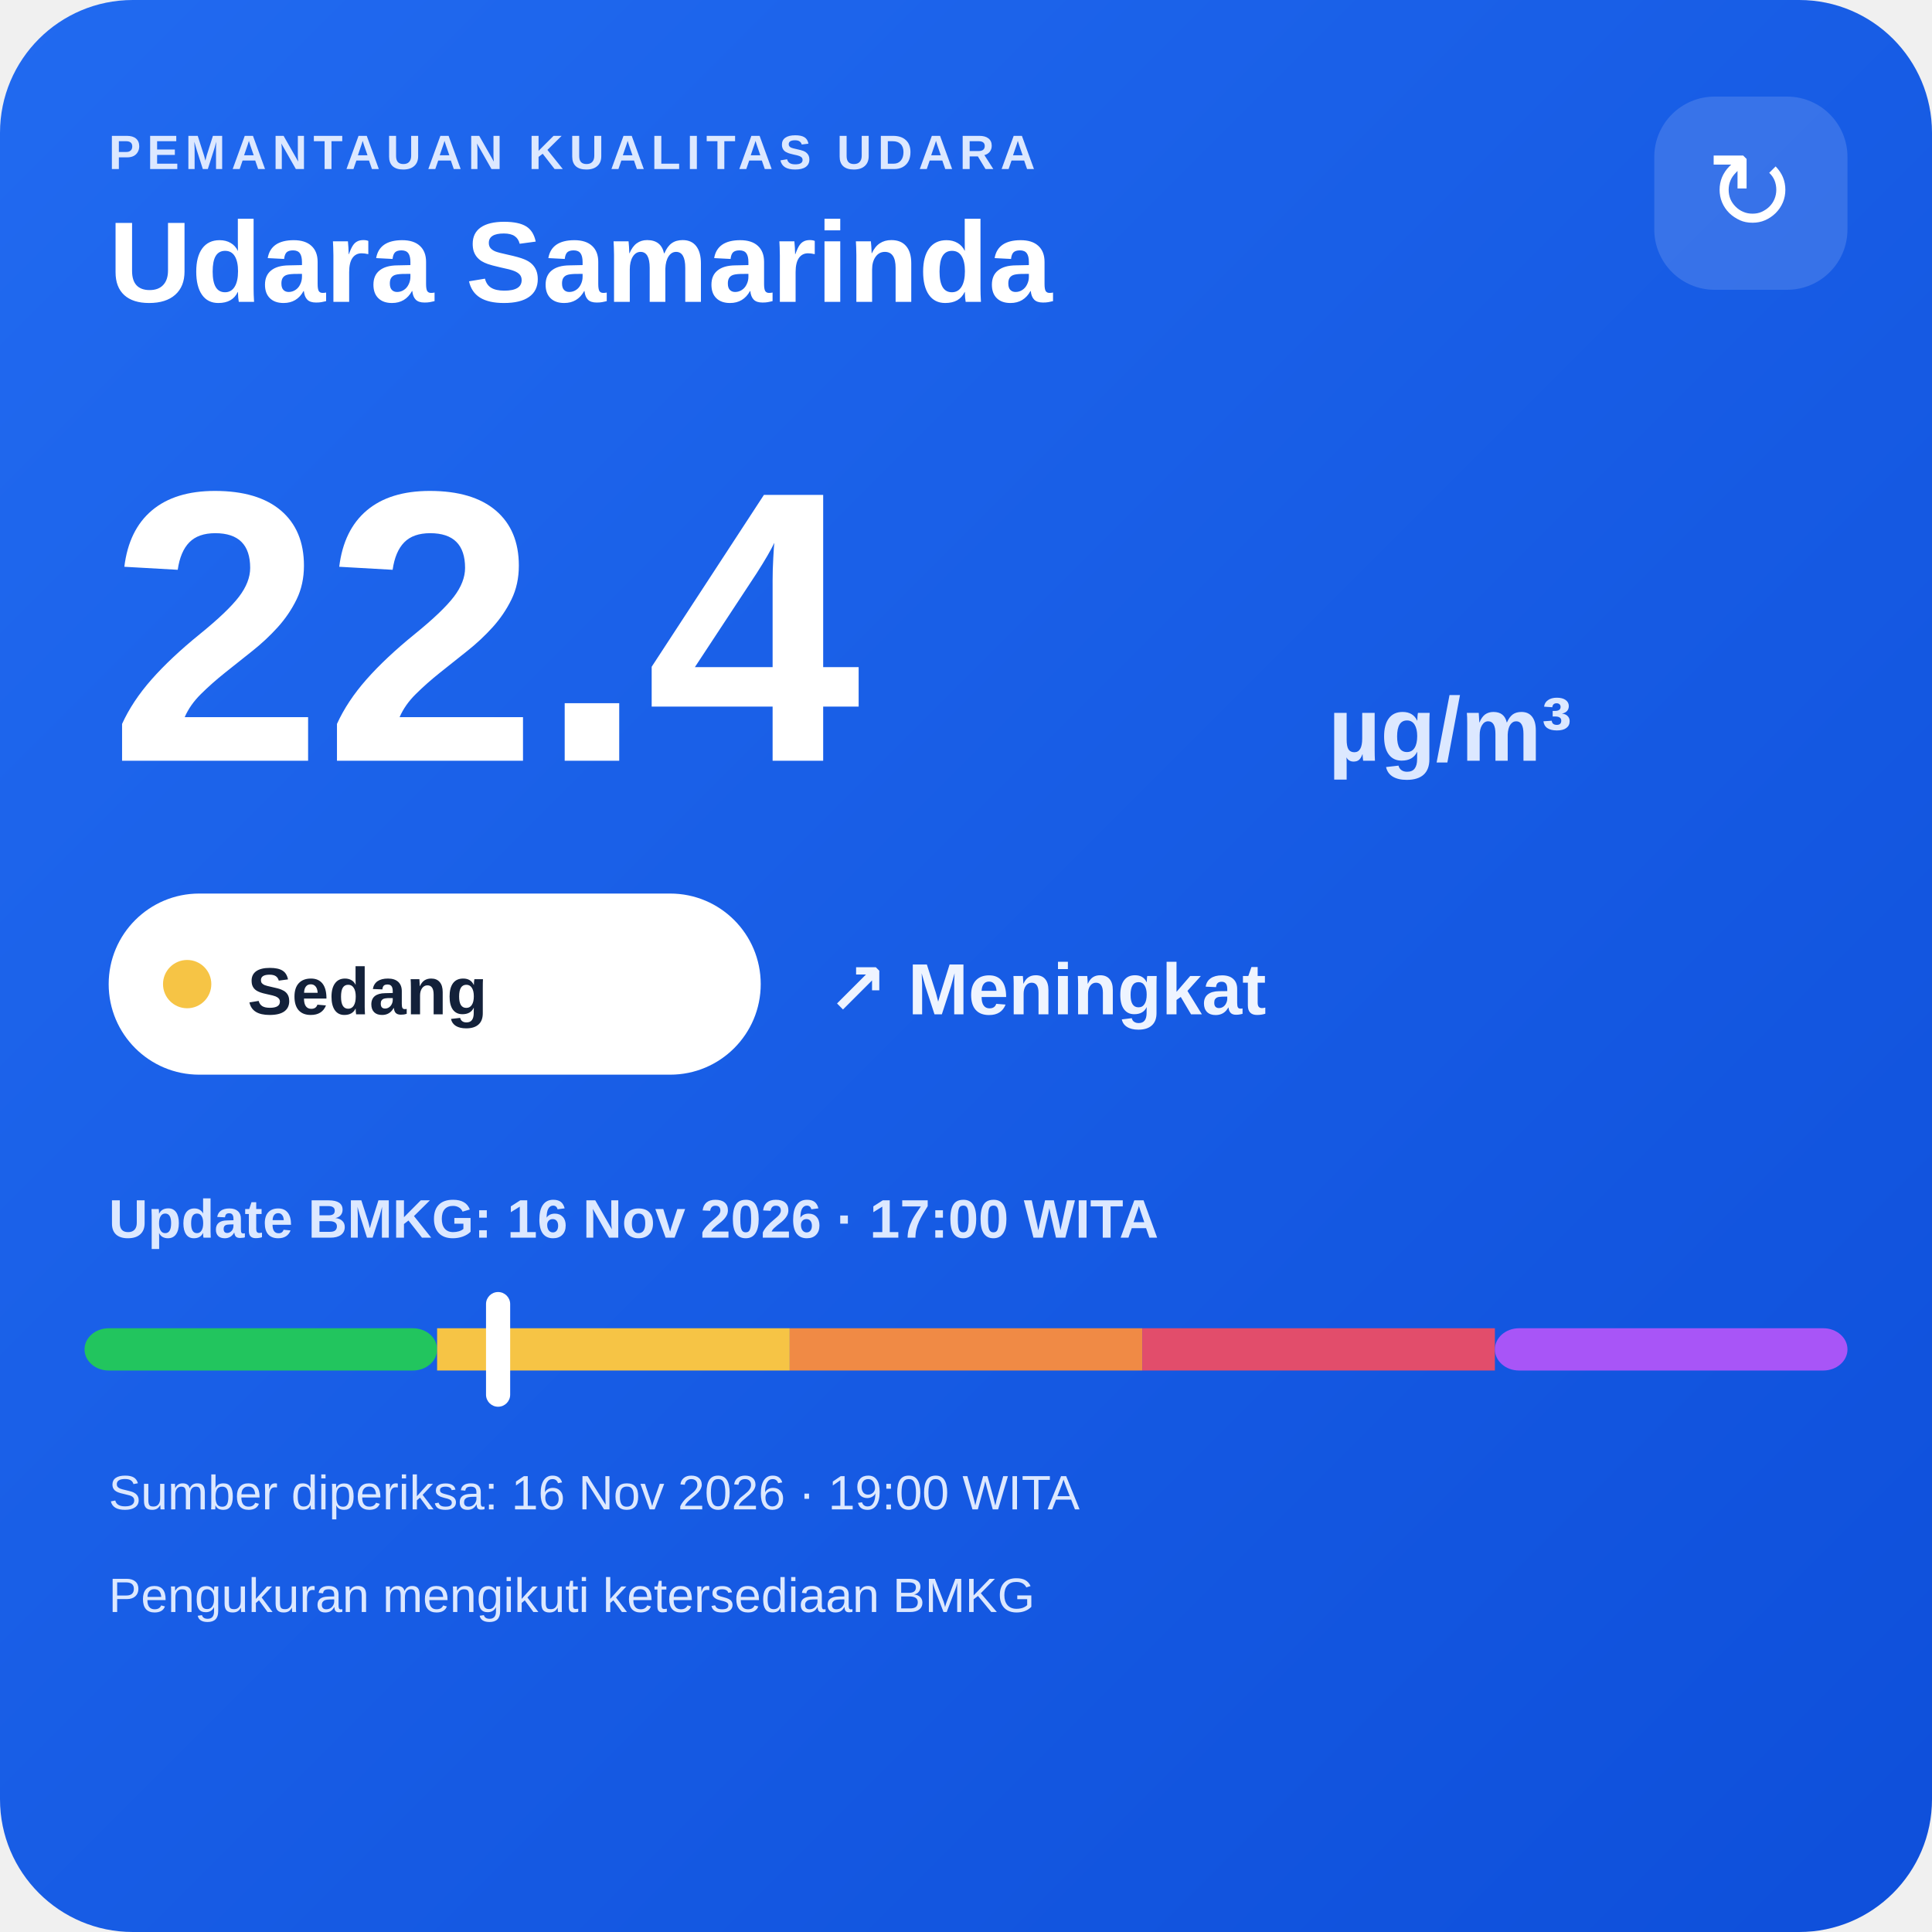
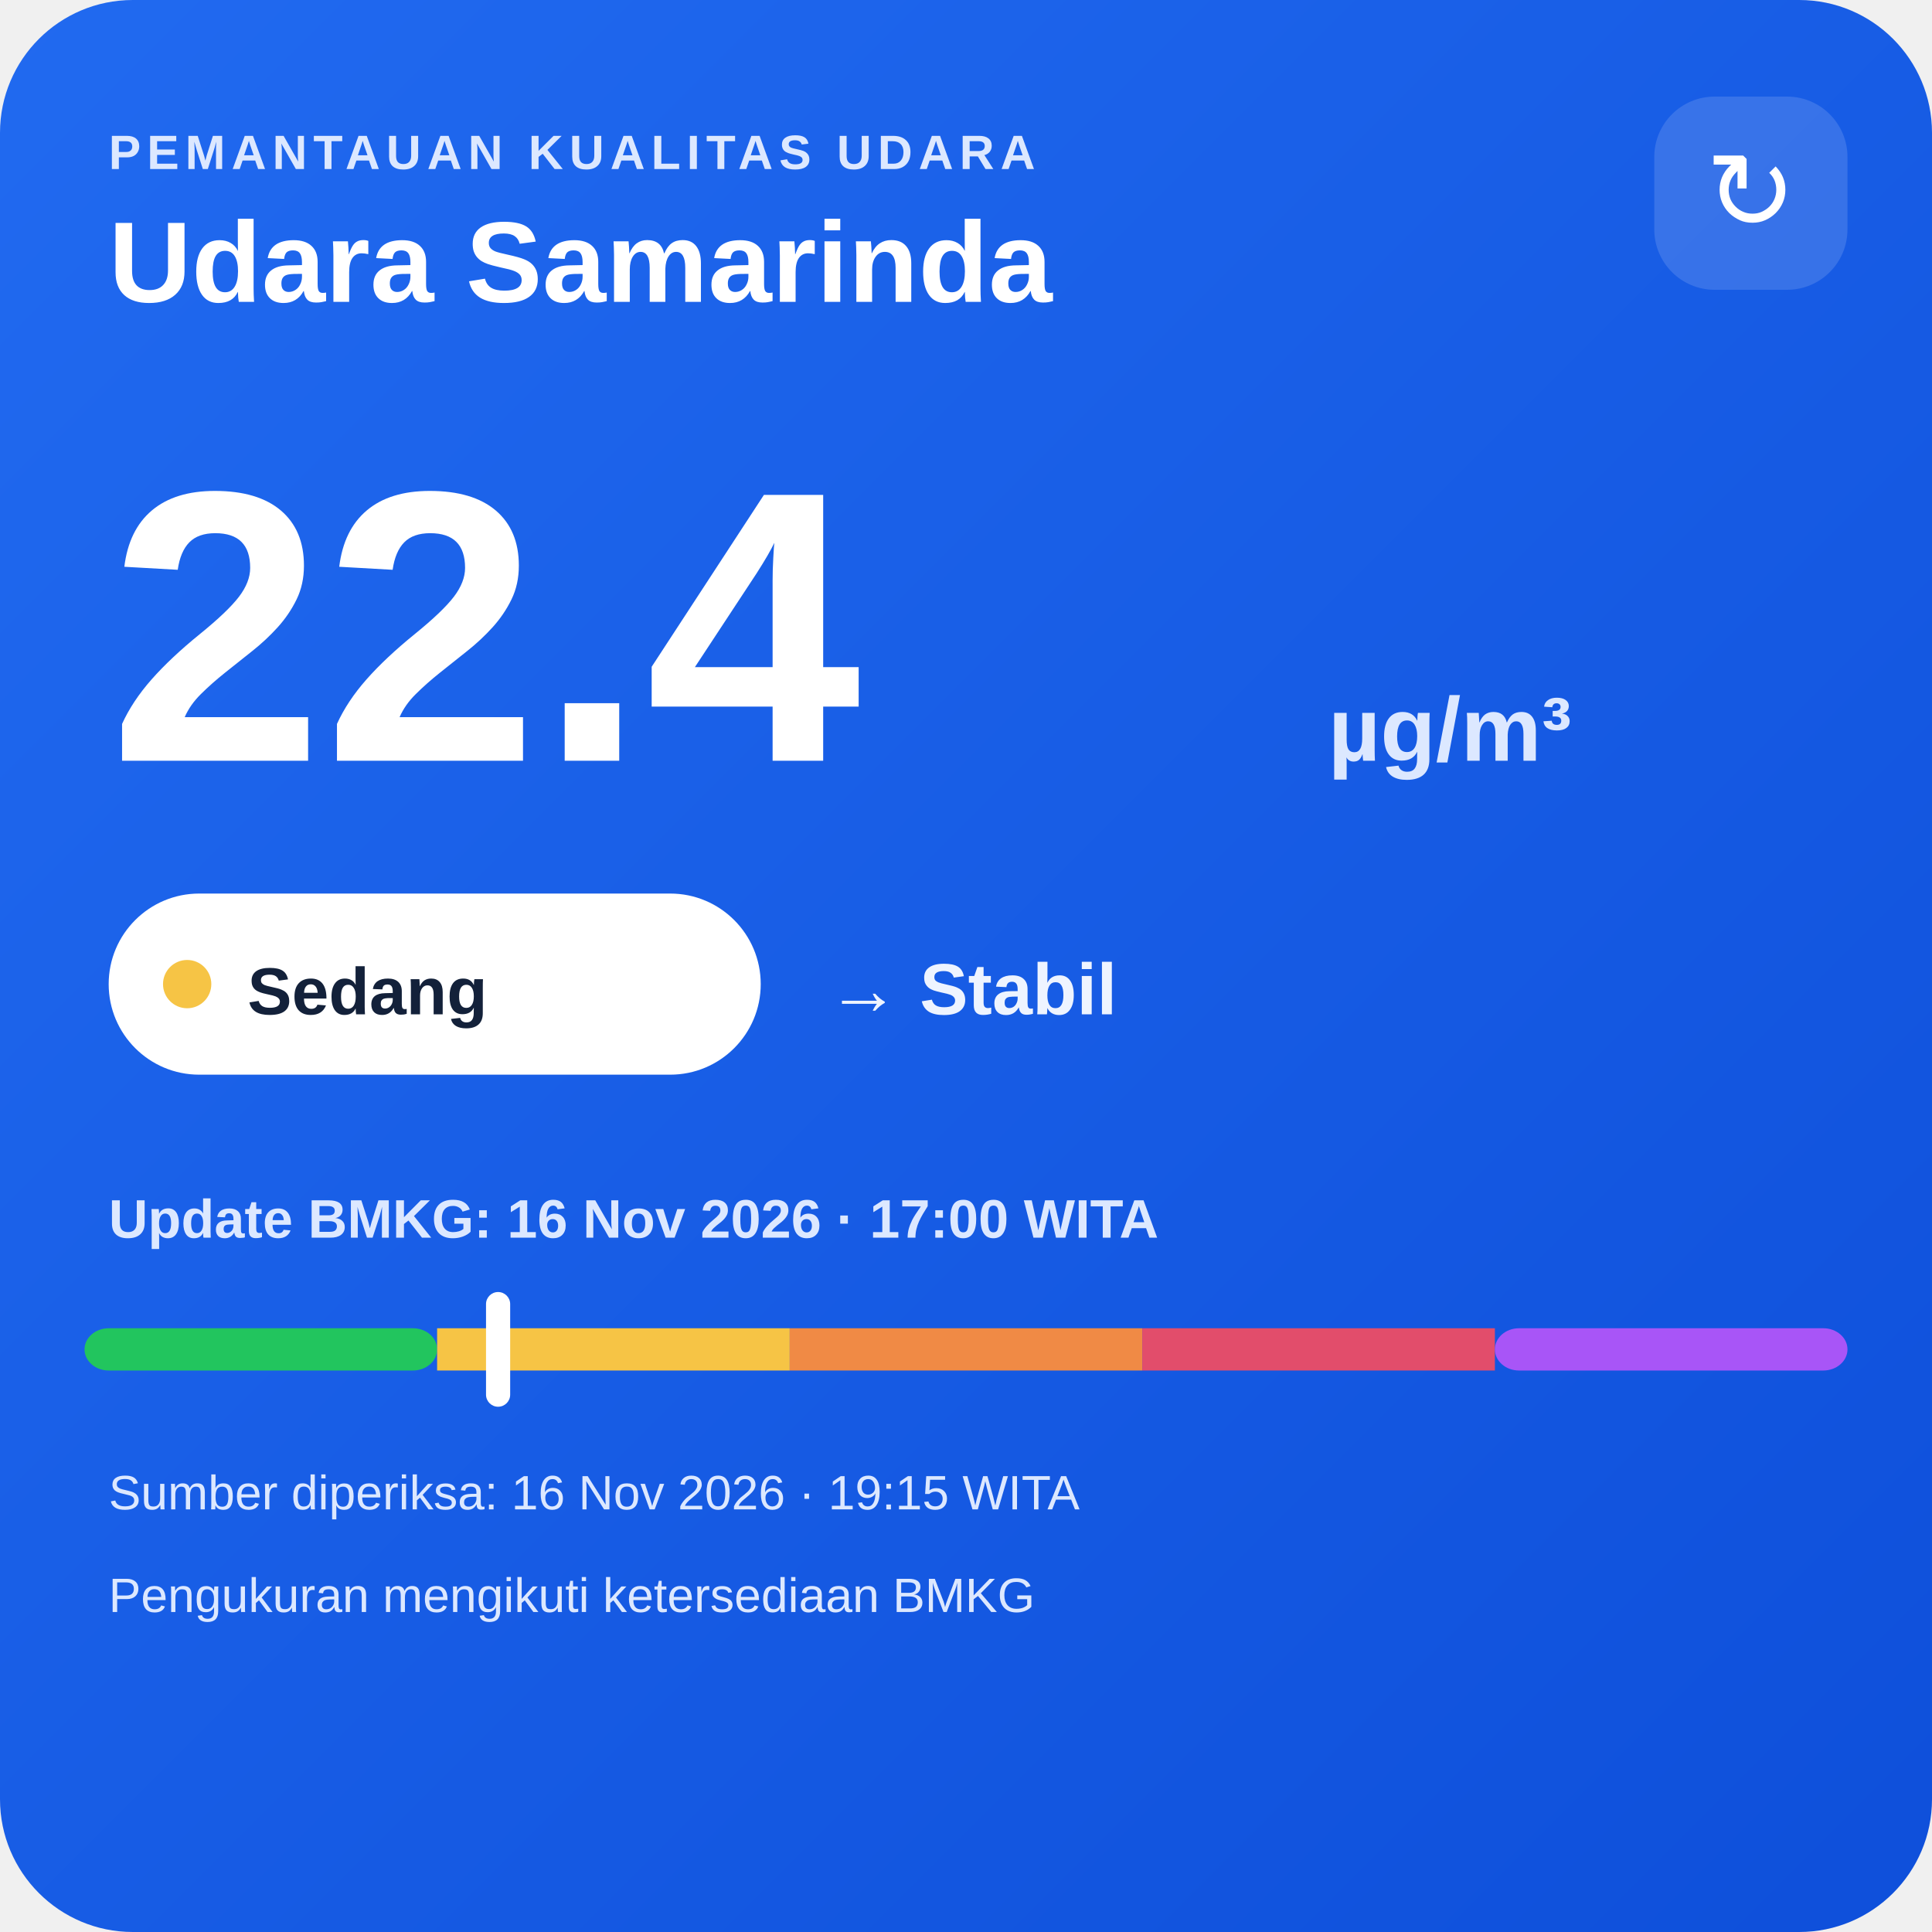
<svg xmlns="http://www.w3.org/2000/svg" width="320" height="320" viewBox="0 0 320 320">
  <defs>
    <linearGradient id="bg" x1="0" y1="0" x2="1" y2="1">
      <stop offset="0" stop-color="#216af0" />
      <stop offset="1" stop-color="#0e4fda" />
    </linearGradient>
  </defs>
  <rect width="320" height="320" rx="22" fill="url(#bg)" />
  <text x="18" y="28" fill="#dce8ff" font-family="Arial,sans-serif" font-size="8" font-weight="700" letter-spacing="1">PEMANTAUAN KUALITAS UDARA</text>
  <text x="18" y="50" fill="#ffffff" font-family="Arial,sans-serif" font-size="19" font-weight="700">Udara Samarinda</text>
  <rect x="274" y="16" width="32" height="32" rx="10" fill="#ffffff" fill-opacity=".14" />
  <text x="290" y="38" text-anchor="middle" fill="#ffffff" font-family="Arial,sans-serif" font-size="18">↻</text>
  <text x="18" y="126" fill="#ffffff" font-family="Arial,sans-serif" font-size="64" font-weight="800">22.4</text>
  <text x="220" y="126" fill="#dce8ff" font-family="Arial,sans-serif" font-size="15" font-weight="700">µg/m³</text>
  <rect x="18" y="148" width="108" height="30" rx="15" fill="#ffffff" />
  <circle cx="31" cy="163" r="4" fill="#f6c445" />
  <text x="41" y="168" fill="#13213a" font-family="Arial,sans-serif" font-size="11" font-weight="700">Sedang</text>
-   <text x="137" y="168" fill="#eef4ff" font-family="Arial,sans-serif" font-size="12" font-weight="700">↗ Meningkat</text>
+   <text x="137" y="168" fill="#eef4ff" font-family="Arial,sans-serif" font-size="12" font-weight="700">→ Stabil</text>
  <text x="18" y="205" fill="#dce8ff" font-family="Arial,sans-serif" font-size="9" font-weight="700">Update BMKG: 16 Nov 2026 · 17:00 WITA</text>
  <rect x="14" y="220" width="58.4" height="7" rx="4" fill="#22c55e" />
  <rect x="72.4" y="220" width="58.4" height="7" fill="#f6c445" />
  <rect x="130.8" y="220" width="58.4" height="7" fill="#f08a45" />
  <rect x="189.2" y="220" width="58.4" height="7" fill="#e24d6b" />
  <rect x="247.6" y="220" width="58.4" height="7" rx="4" fill="#a855f7" />
  <rect x="80.5" y="214" width="4" height="19" rx="2" fill="#ffffff" />
-   <text x="18" y="250" fill="#dce8ff" font-family="Arial,sans-serif" font-size="8">Sumber diperiksa: 16 Nov 2026 · 19:00 WITA</text>
+   <text x="18" y="250" fill="#dce8ff" font-family="Arial,sans-serif" font-size="8">Sumber diperiksa: 16 Nov 2026 · 19:15 WITA</text>
  <text x="18" y="267" fill="#dce8ff" font-family="Arial,sans-serif" font-size="8">Pengukuran mengikuti ketersediaan BMKG</text>
</svg>
